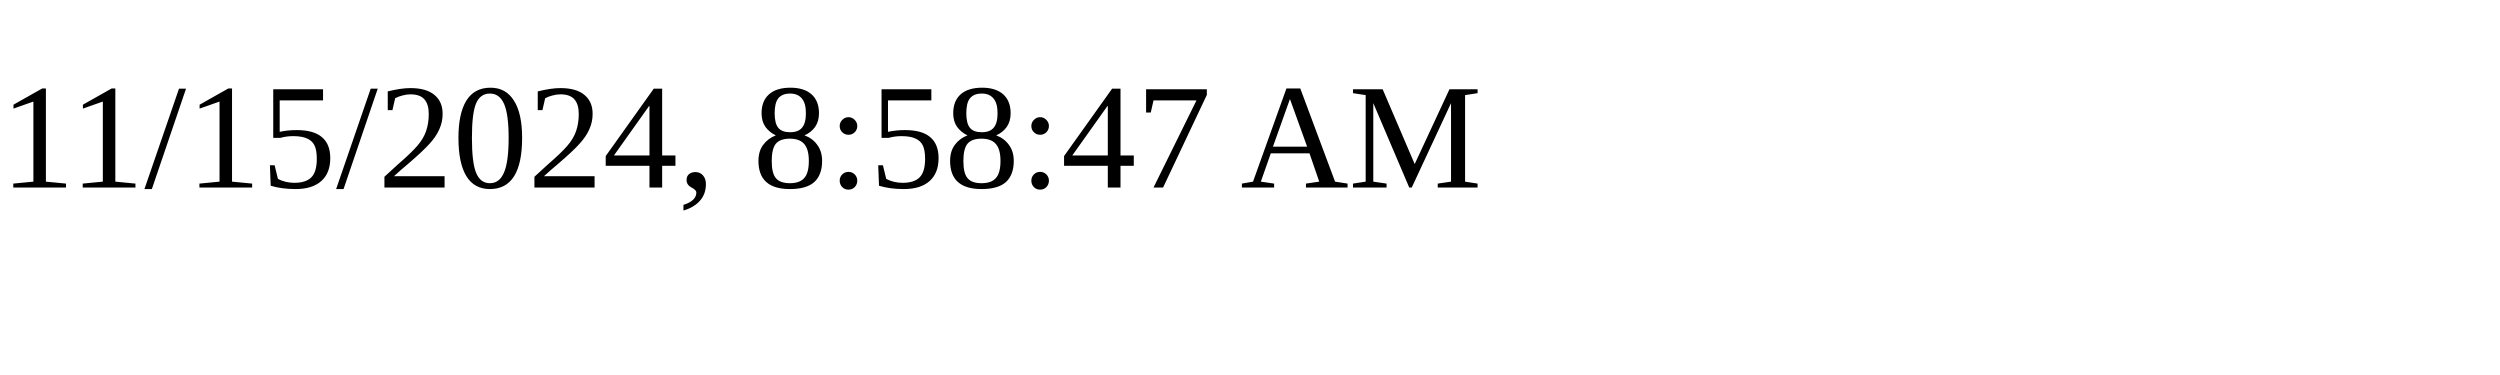
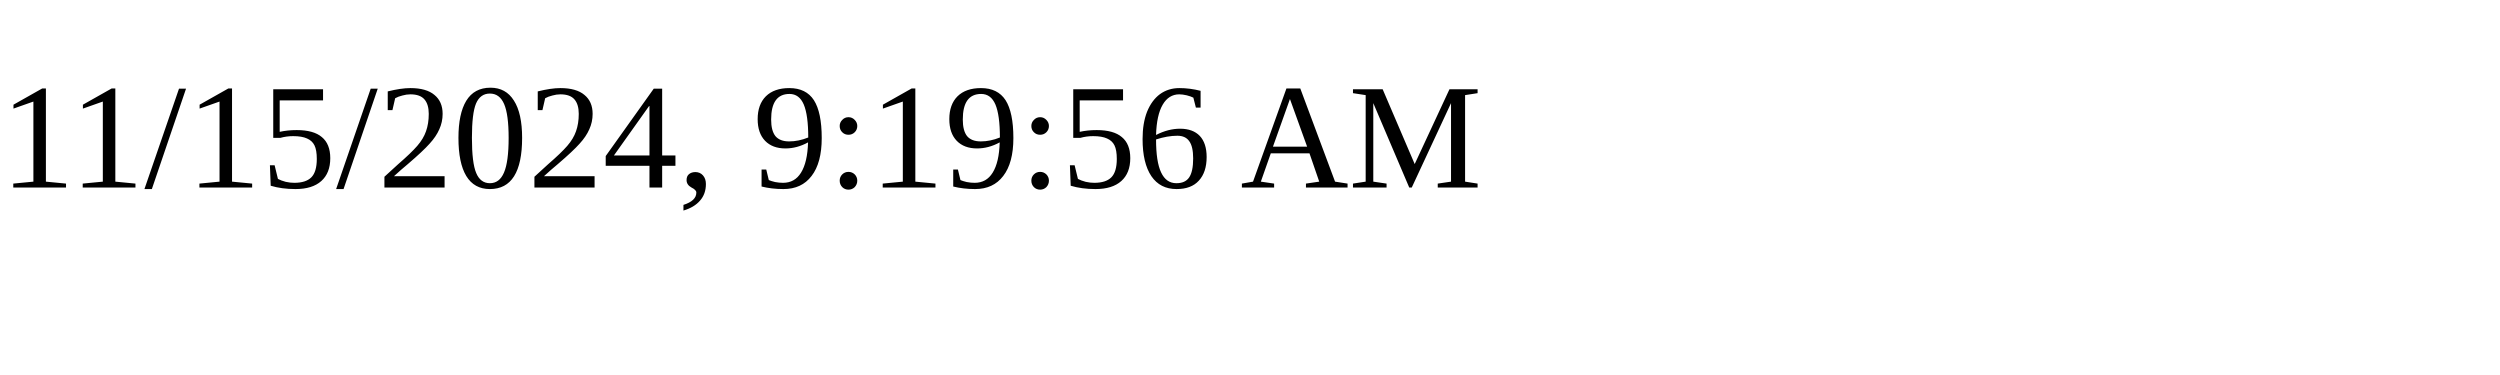
<svg xmlns="http://www.w3.org/2000/svg" height="30" width="200">
-   <text x="0" y="15">11/15/2024, 8:58:47 AM</text>
+   <text x="0" y="15">11/15/2024, 9:19:56 AM</text>
</svg>
